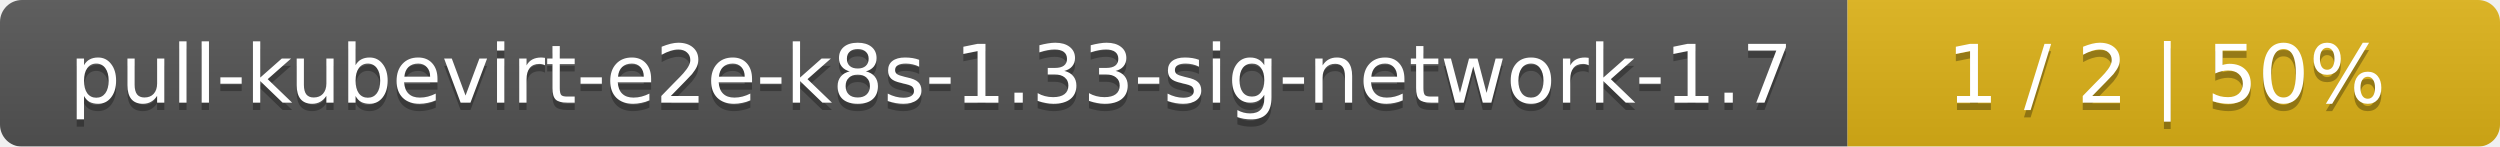
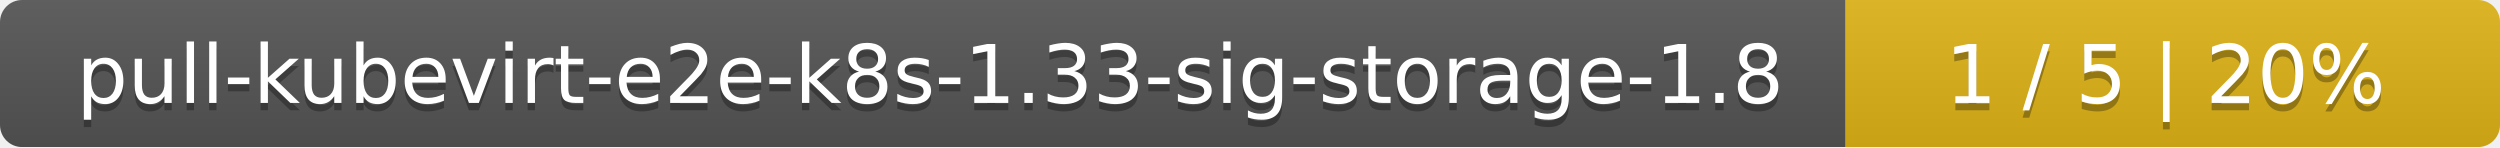
- <svg xmlns="http://www.w3.org/2000/svg" width="341" height="20">
+ <svg xmlns="http://www.w3.org/2000/svg" width="340" height="20">
  <linearGradient id="smooth" x2="0" y2="100%">
    <stop offset="0" stop-color="#bbb" stop-opacity=".1" />
    <stop offset="1" stop-opacity=".1" />
  </linearGradient>
  <mask id="round">
-     <rect width="341" height="20" rx="3" fill="#fff" />
+     <rect width="340" height="20" rx="3" fill="#fff" />
  </mask>
  <g mask="url(#round)">
-     <rect width="252" height="20" fill="#555" />
-     <rect x="252" width="89" height="20" fill="#dfb317" />
-     <rect width="341" height="20" fill="url(#smooth)" />
+     <rect width="251" height="20" fill="#555" />
+     <rect x="251" width="89" height="20" fill="#dfb317" />
+     <rect width="340" height="20" fill="url(#smooth)" />
  </g>
  <g fill="#fff" text-anchor="middle" font-family="DejaVu Sans,Verdana,Geneva,sans-serif" font-size="11">
-     <text x="127" y="15" fill="#010101" fill-opacity=".3">pull-kubevirt-e2e-k8s-1.33-sig-network-1.7</text>
-     <text x="127" y="14">pull-kubevirt-e2e-k8s-1.33-sig-network-1.7</text>
-     <text x="295.5" y="15" fill="#010101" fill-opacity=".3">1 / 2    |    50%</text>
-     <text x="295.5" y="14">1 / 2    |    50%</text>
+     <text x="126.5" y="15" fill="#010101" fill-opacity=".3">pull-kubevirt-e2e-k8s-1.33-sig-storage-1.8</text>
+     <text x="126.5" y="14">pull-kubevirt-e2e-k8s-1.33-sig-storage-1.8</text>
+     <text x="294.5" y="15" fill="#010101" fill-opacity=".3">1 / 5    |    20%</text>
+     <text x="294.5" y="14">1 / 5    |    20%</text>
  </g>
</svg>
